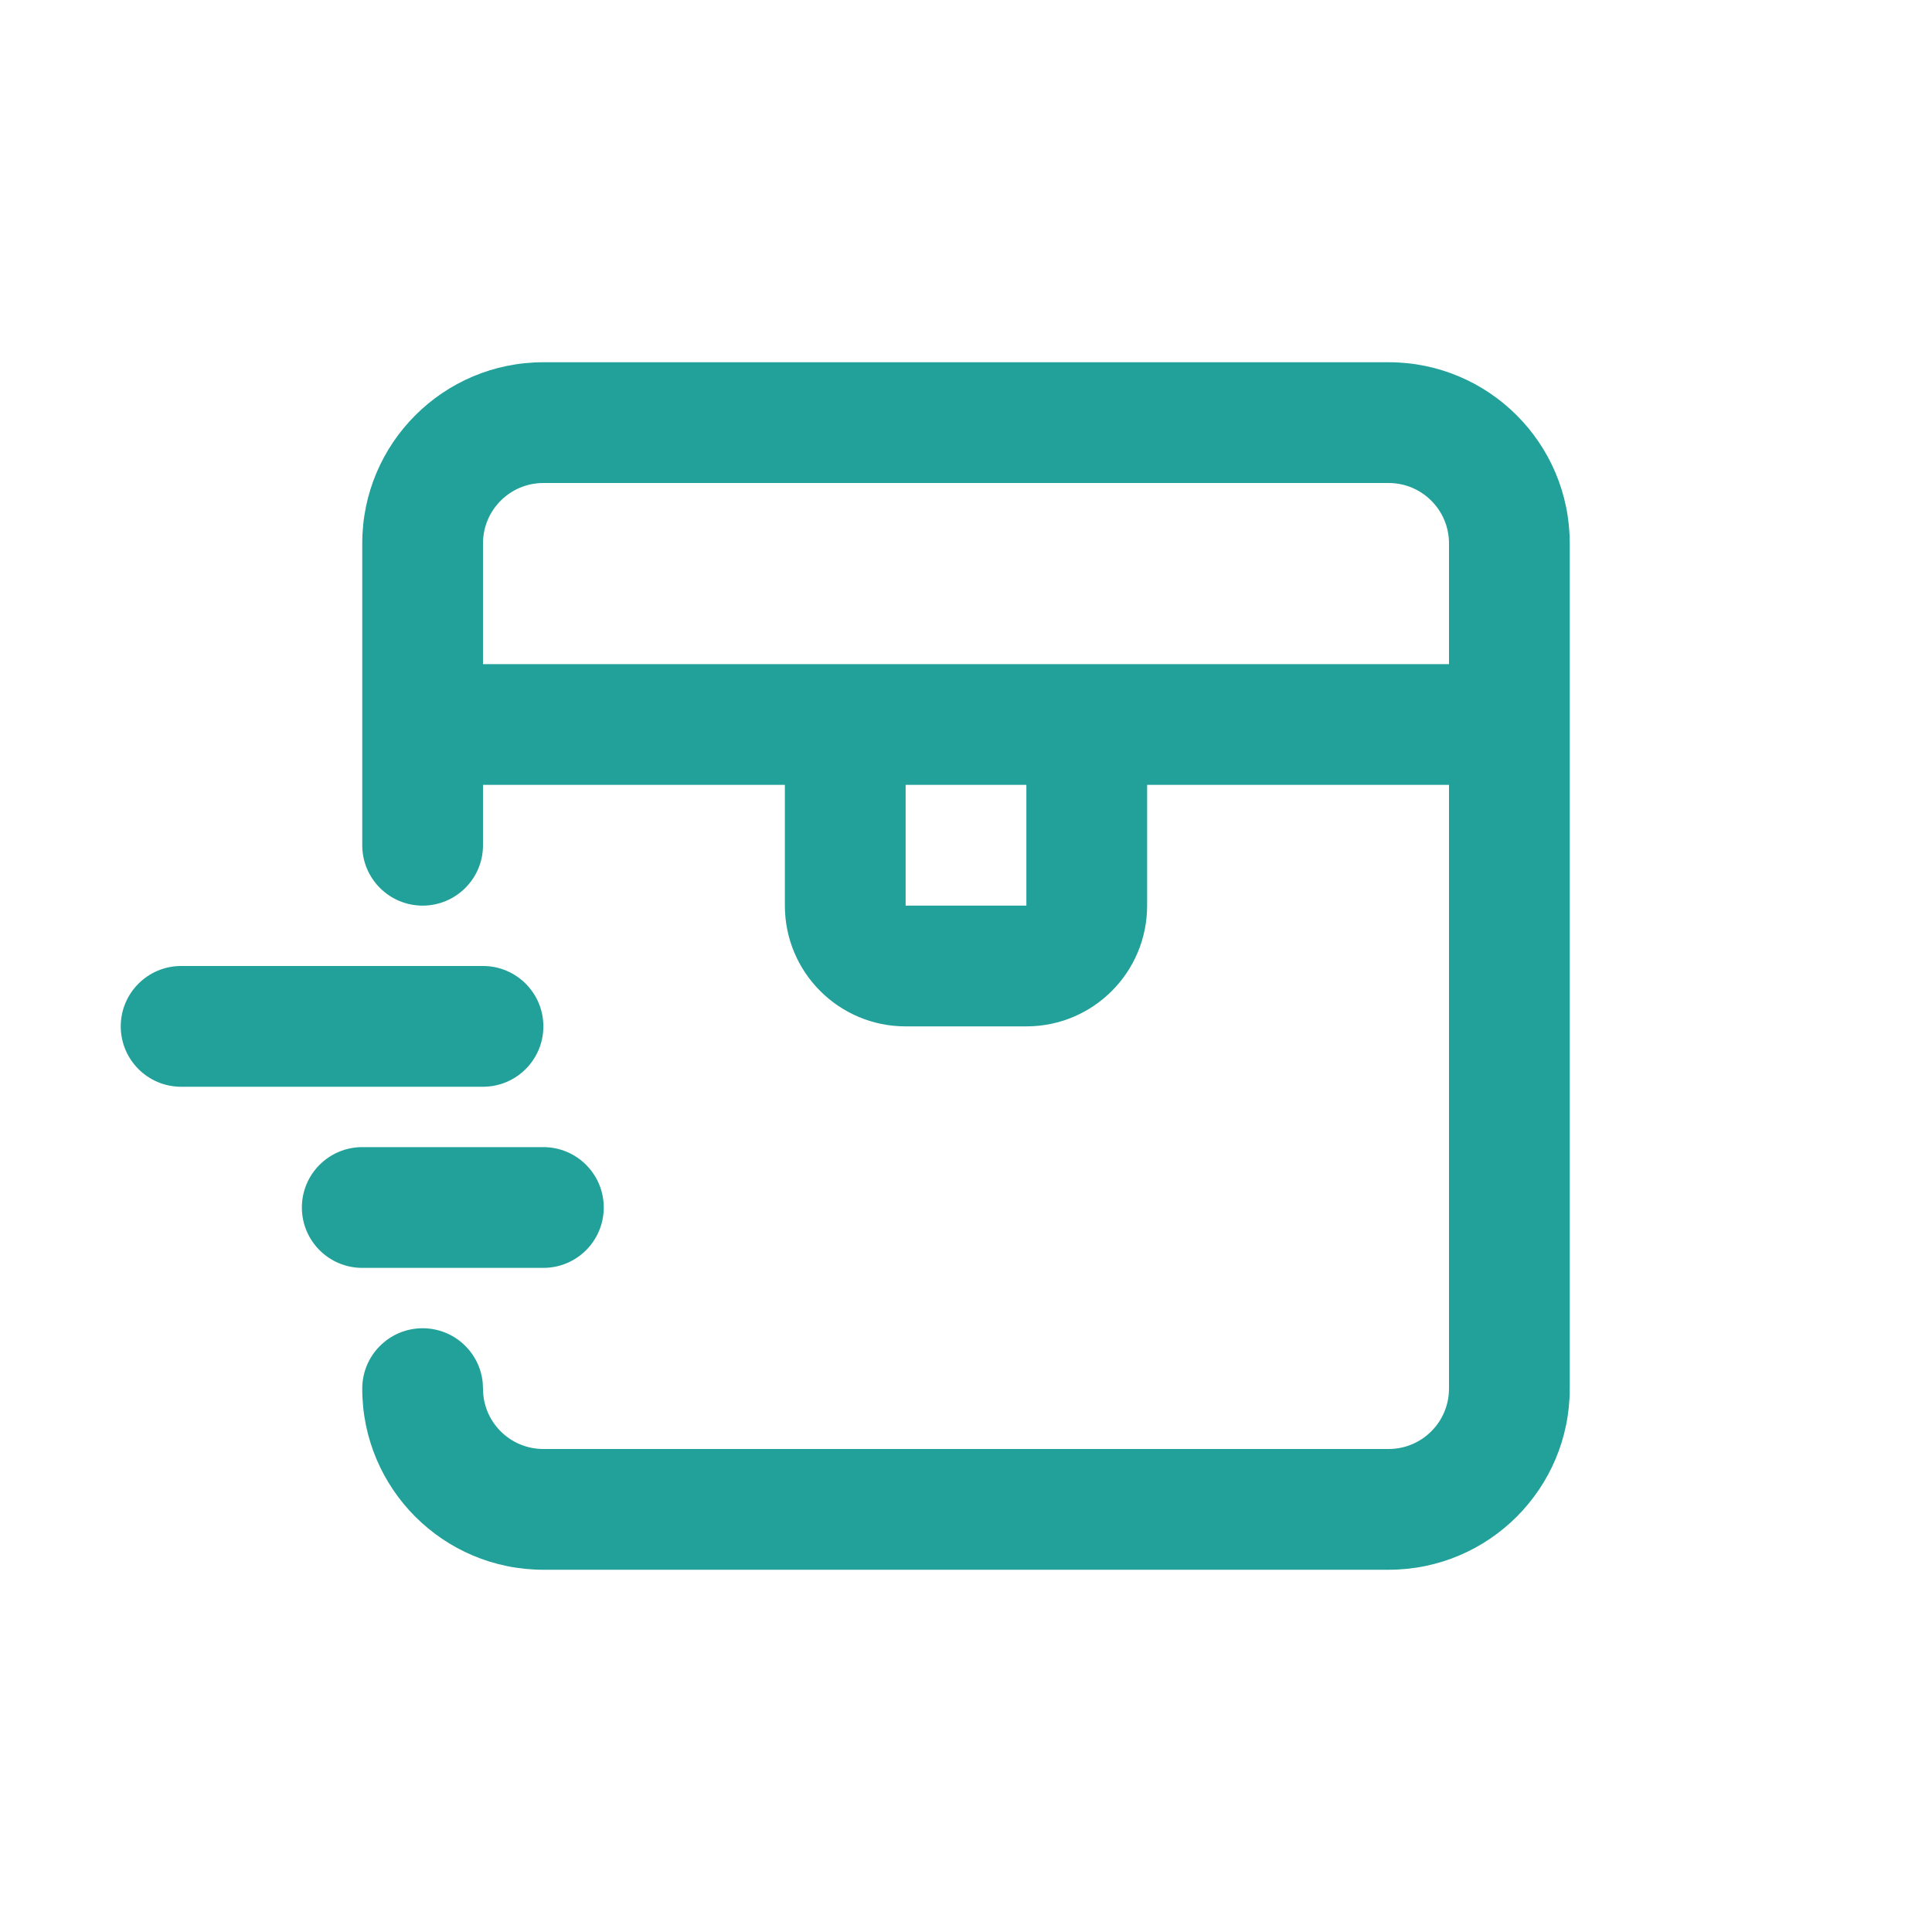
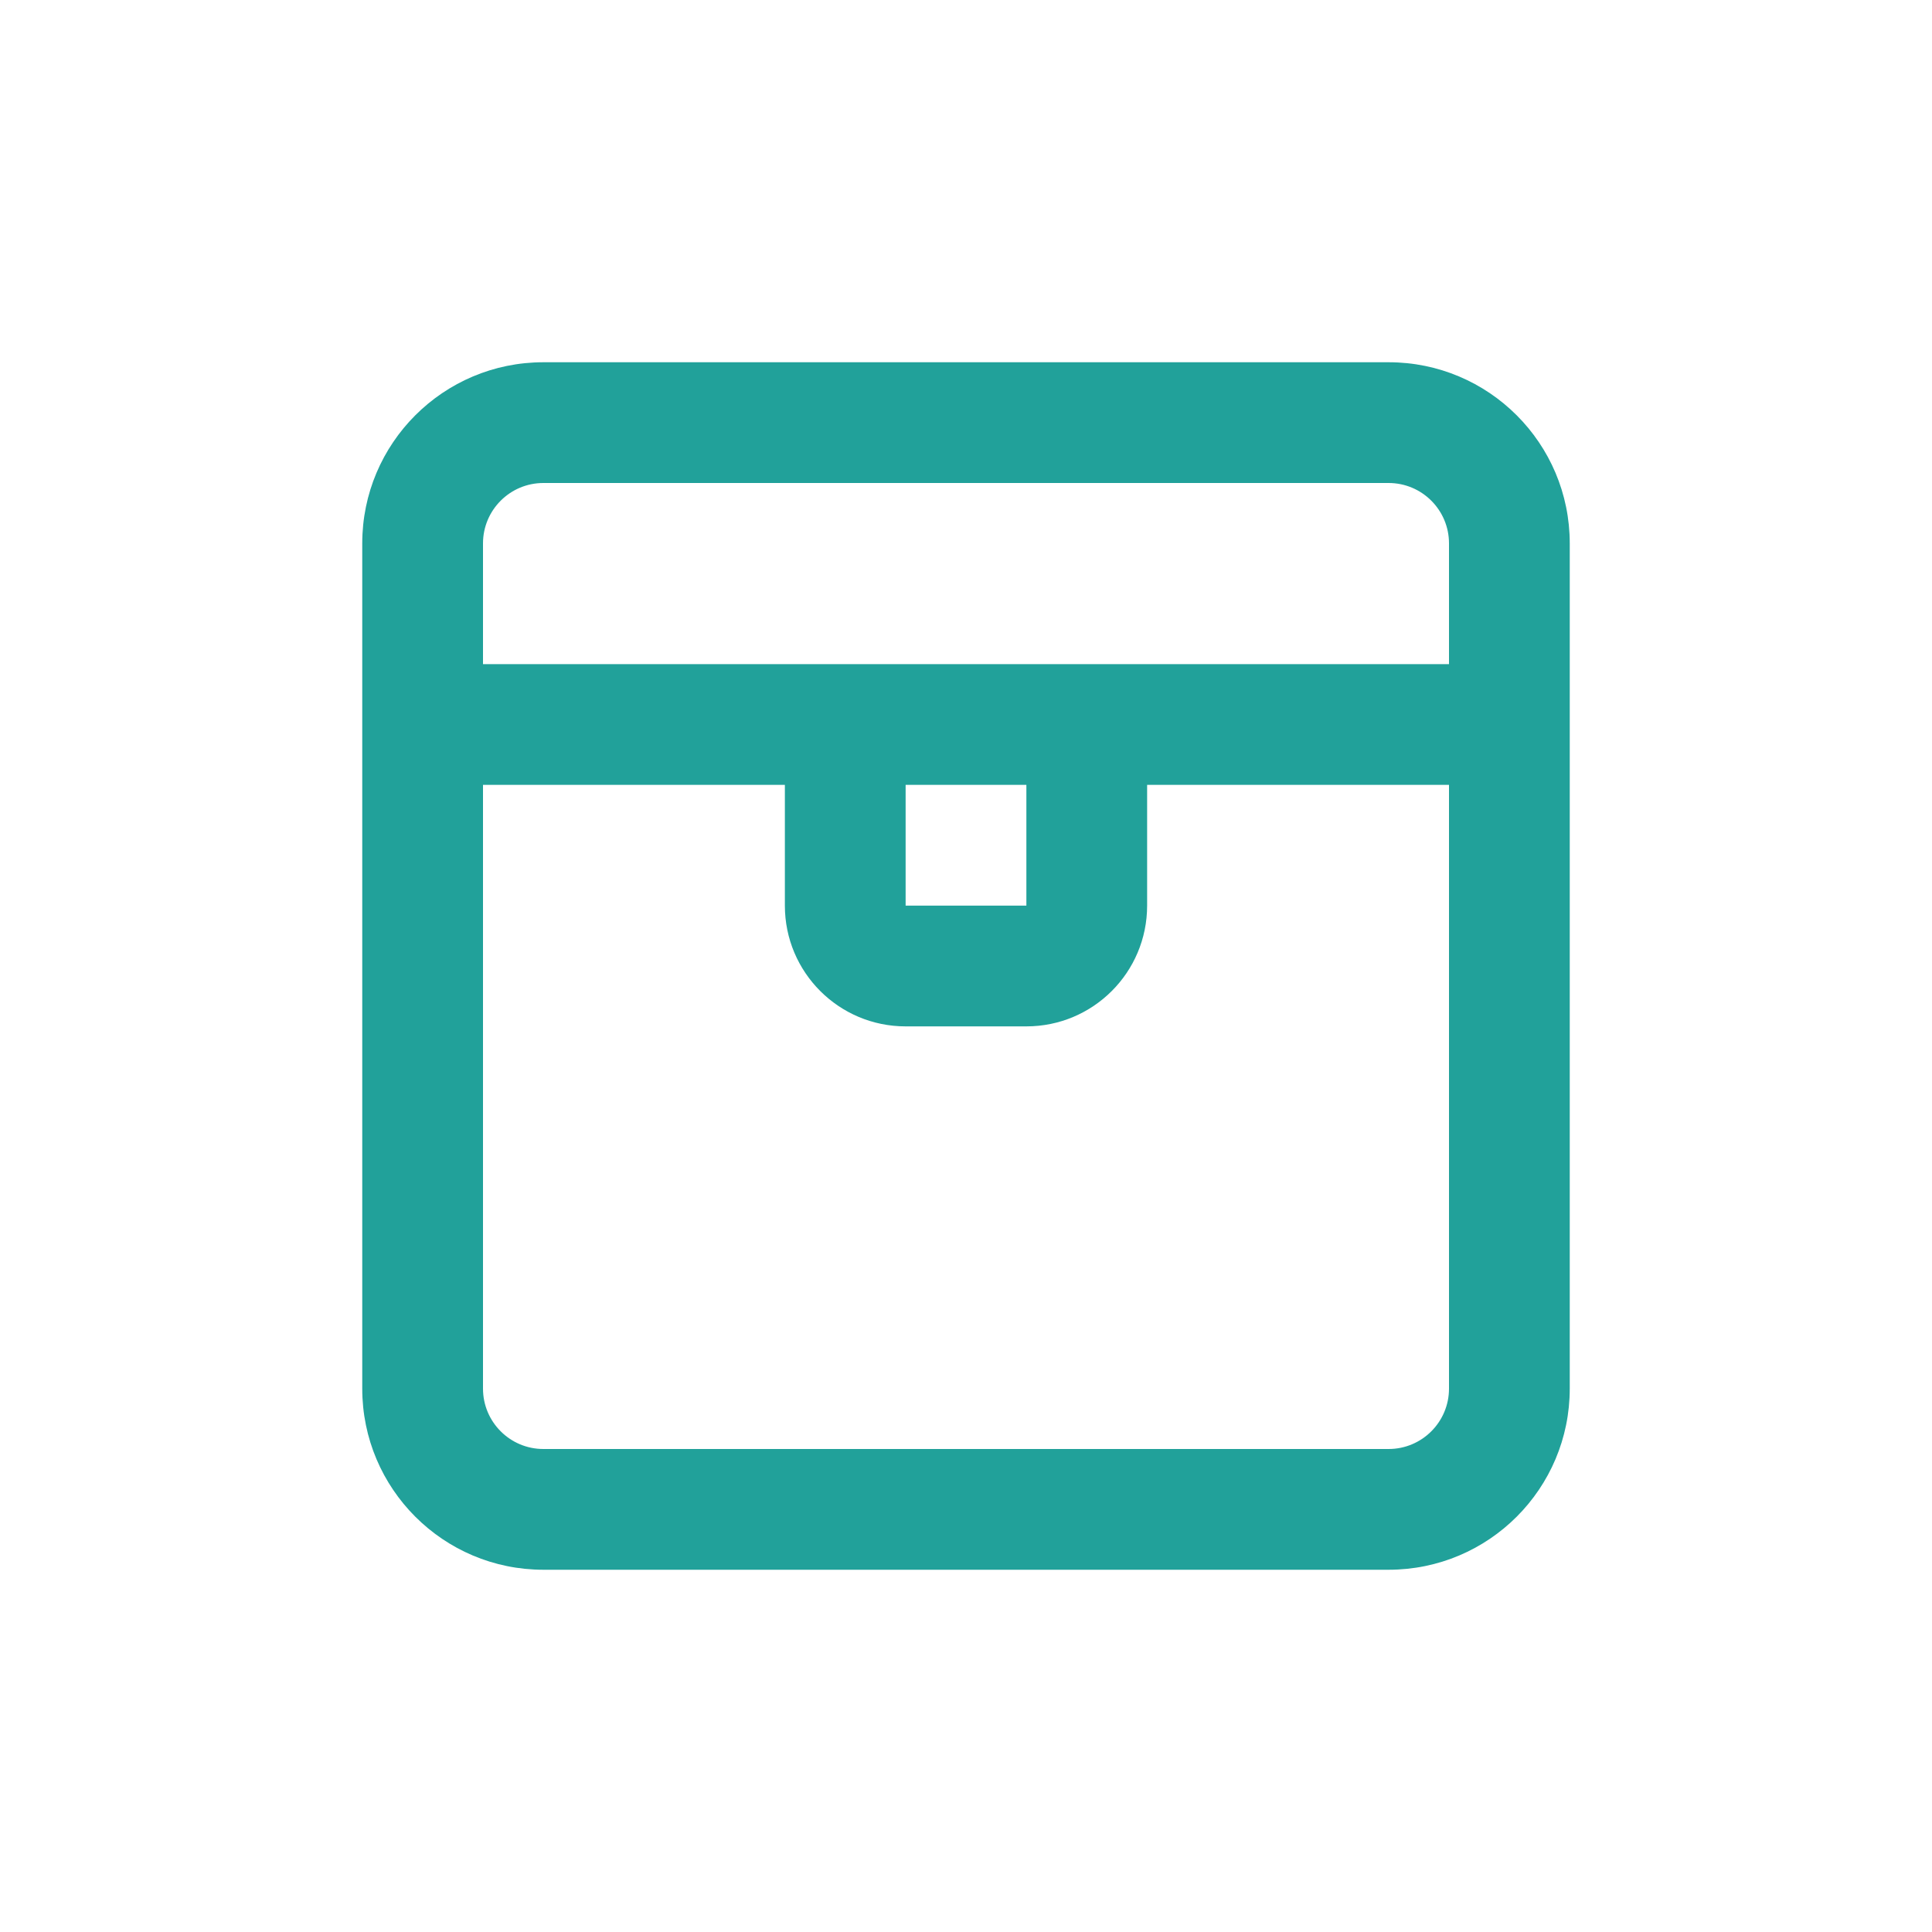
<svg xmlns="http://www.w3.org/2000/svg" width="32" height="32" viewBox="0 0 32 32" fill="none">
-   <path fill-rule="evenodd" clip-rule="evenodd" d="M23 6C24.657 6 26 7.343 26 9V23C26 24.657 24.657 26 23 26H9C7.343 26 6 24.657 6 23C6 22.448 6.448 22 7 22C7.518 22 7.944 22.393 7.995 22.898L8.005 23.102C8.056 23.607 8.482 24 9 24H23C23.552 24 24 23.552 24 23V13H19V15C19 16.105 18.105 17 17 17H15C13.895 17 13 16.105 13 15V13H8V14C8 14.552 7.552 15 7 15C6.448 15 6 14.552 6 14V9C6 7.343 7.343 6 9 6H23ZM15 15H17V13H15V15ZM9 8C8.448 8 8 8.448 8 9V11H24V9C24 8.448 23.552 8 23 8H9Z" fill="#21A19A" />
-   <path d="M9 19C9.552 19 10 19.448 10 20C10 20.552 9.552 21 9 21H6C5.448 21 5 20.552 5 20C5 19.448 5.448 19 6 19H9Z" fill="#21A19A" />
-   <path d="M8 16C8.552 16 9 16.448 9 17C9 17.552 8.552 18 8 18H3C2.448 18 2 17.552 2 17C2 16.448 2.448 16 3 16H8Z" fill="#21A19A" />
+   <path fill-rule="evenodd" clip-rule="evenodd" d="M23 6C24.657 6 26 7.343 26 9V23C26 24.657 24.657 26 23 26H9C7.343 26 6 24.657 6 23V9C6 7.343 7.343 6 9 6H23ZM8 23C8 23.552 8.448 24 9 24H23C23.552 24 24 23.552 24 23V13H19V15C19 16.105 18.105 17 17 17H15C13.895 17 13 16.105 13 15V13H8V23ZM15 15H17V13H15V15ZM9 8C8.448 8 8 8.448 8 9V11H24V9C24 8.448 23.552 8 23 8H9Z" fill="#21A19A" />
</svg>
